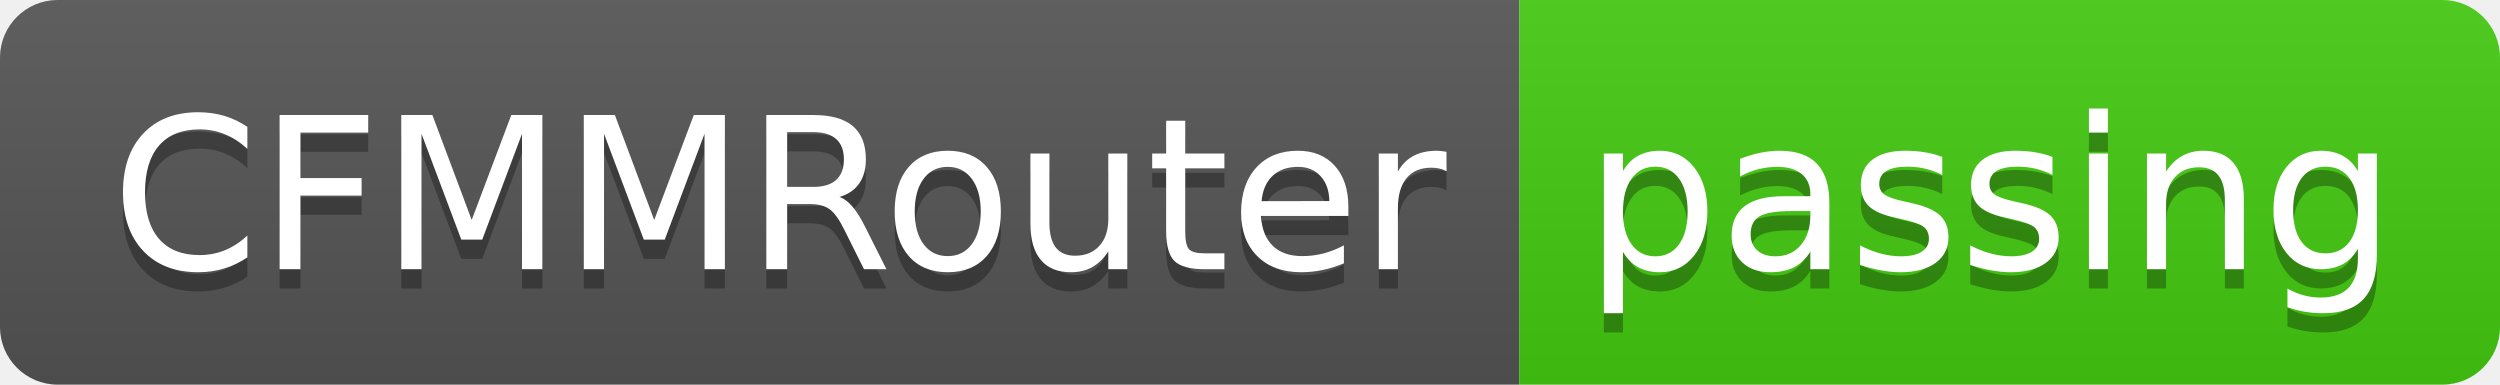
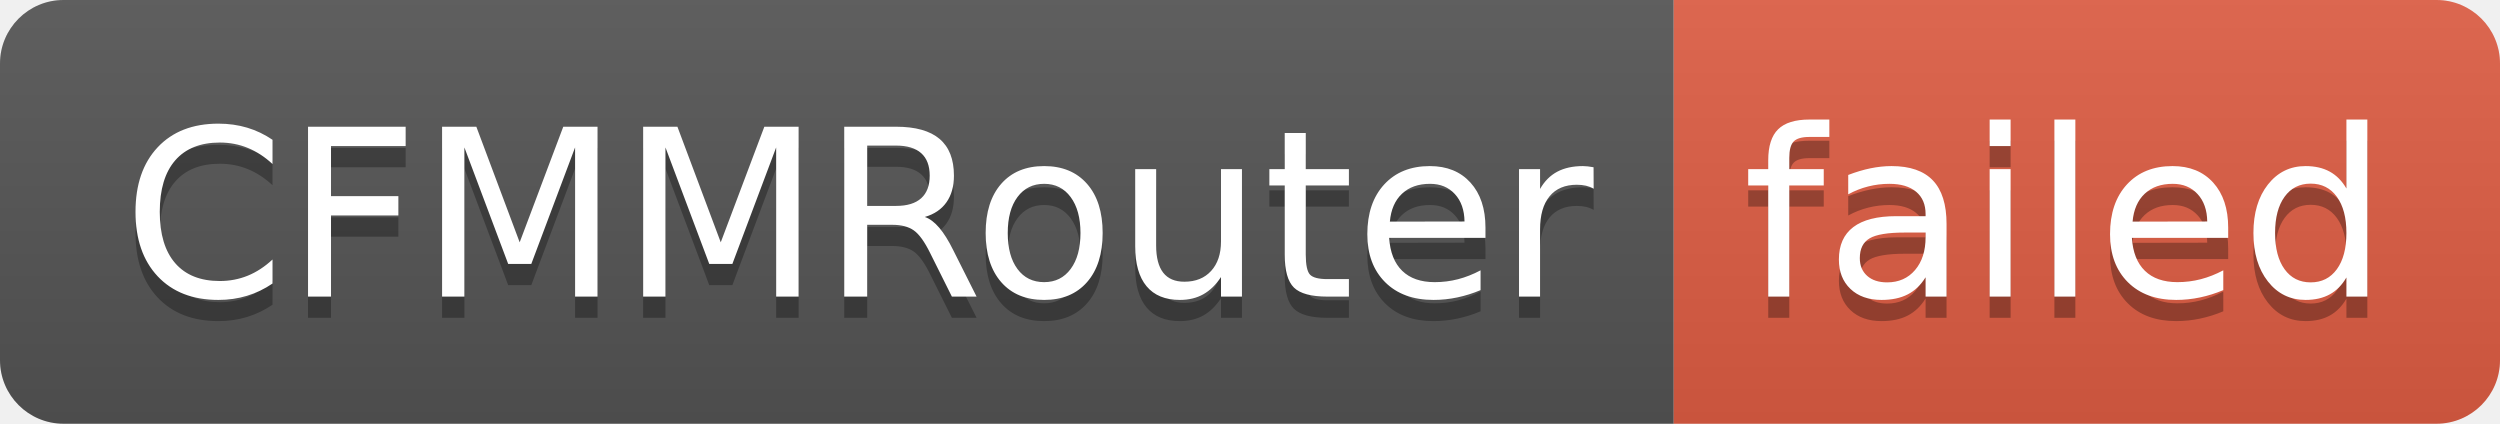
- <svg xmlns="http://www.w3.org/2000/svg" width="130" height="20" role="img" aria-label="CFMMRouter: passing">
+ <svg xmlns="http://www.w3.org/2000/svg" width="118" height="20" role="img" aria-label="CFMMRouter: failed">
  <linearGradient id="s" x2="0" y2="100%">
    <stop offset="0" stop-color="#bbb" stop-opacity=".1" />
    <stop offset="1" stop-opacity=".1" />
  </linearGradient>
  <clipPath id="r">
-     <rect width="130" height="20" rx="3" fill="#fff" />
+     <rect width="118" height="20" rx="3" fill="#fff" />
  </clipPath>
  <g clip-path="url(#r)">
    <rect width="79" height="20" fill="#555" />
-     <rect x="79" width="51" height="20" fill="#4c1" />
-     <rect width="130" height="20" fill="url(#s)" />
+     <rect x="79" width="39" height="20" fill="#e05d44" />
+     <rect width="118" height="20" fill="url(#s)" />
  </g>
  <g fill="#fff" text-anchor="middle" font-family="Verdana,Geneva,DejaVu Sans,sans-serif" text-rendering="geometricPrecision" font-size="110">
    <text aria-hidden="true" x="405" y="150" fill="#010101" fill-opacity=".3" transform="scale(.1)" textLength="690">CFMMRouter</text>
    <text x="405" y="140" transform="scale(.1)" fill="#fff" textLength="690">CFMMRouter</text>
-     <text aria-hidden="true" x="1035" y="150" fill="#010101" fill-opacity=".3" transform="scale(.1)" textLength="410">passing</text>
-     <text x="1035" y="140" transform="scale(.1)" fill="#fff" textLength="410">passing</text>
+     <text aria-hidden="true" x="975" y="150" fill="#010101" fill-opacity=".3" transform="scale(.1)" textLength="290">failed</text>
+     <text x="975" y="140" transform="scale(.1)" fill="#fff" textLength="290">failed</text>
  </g>
</svg>
